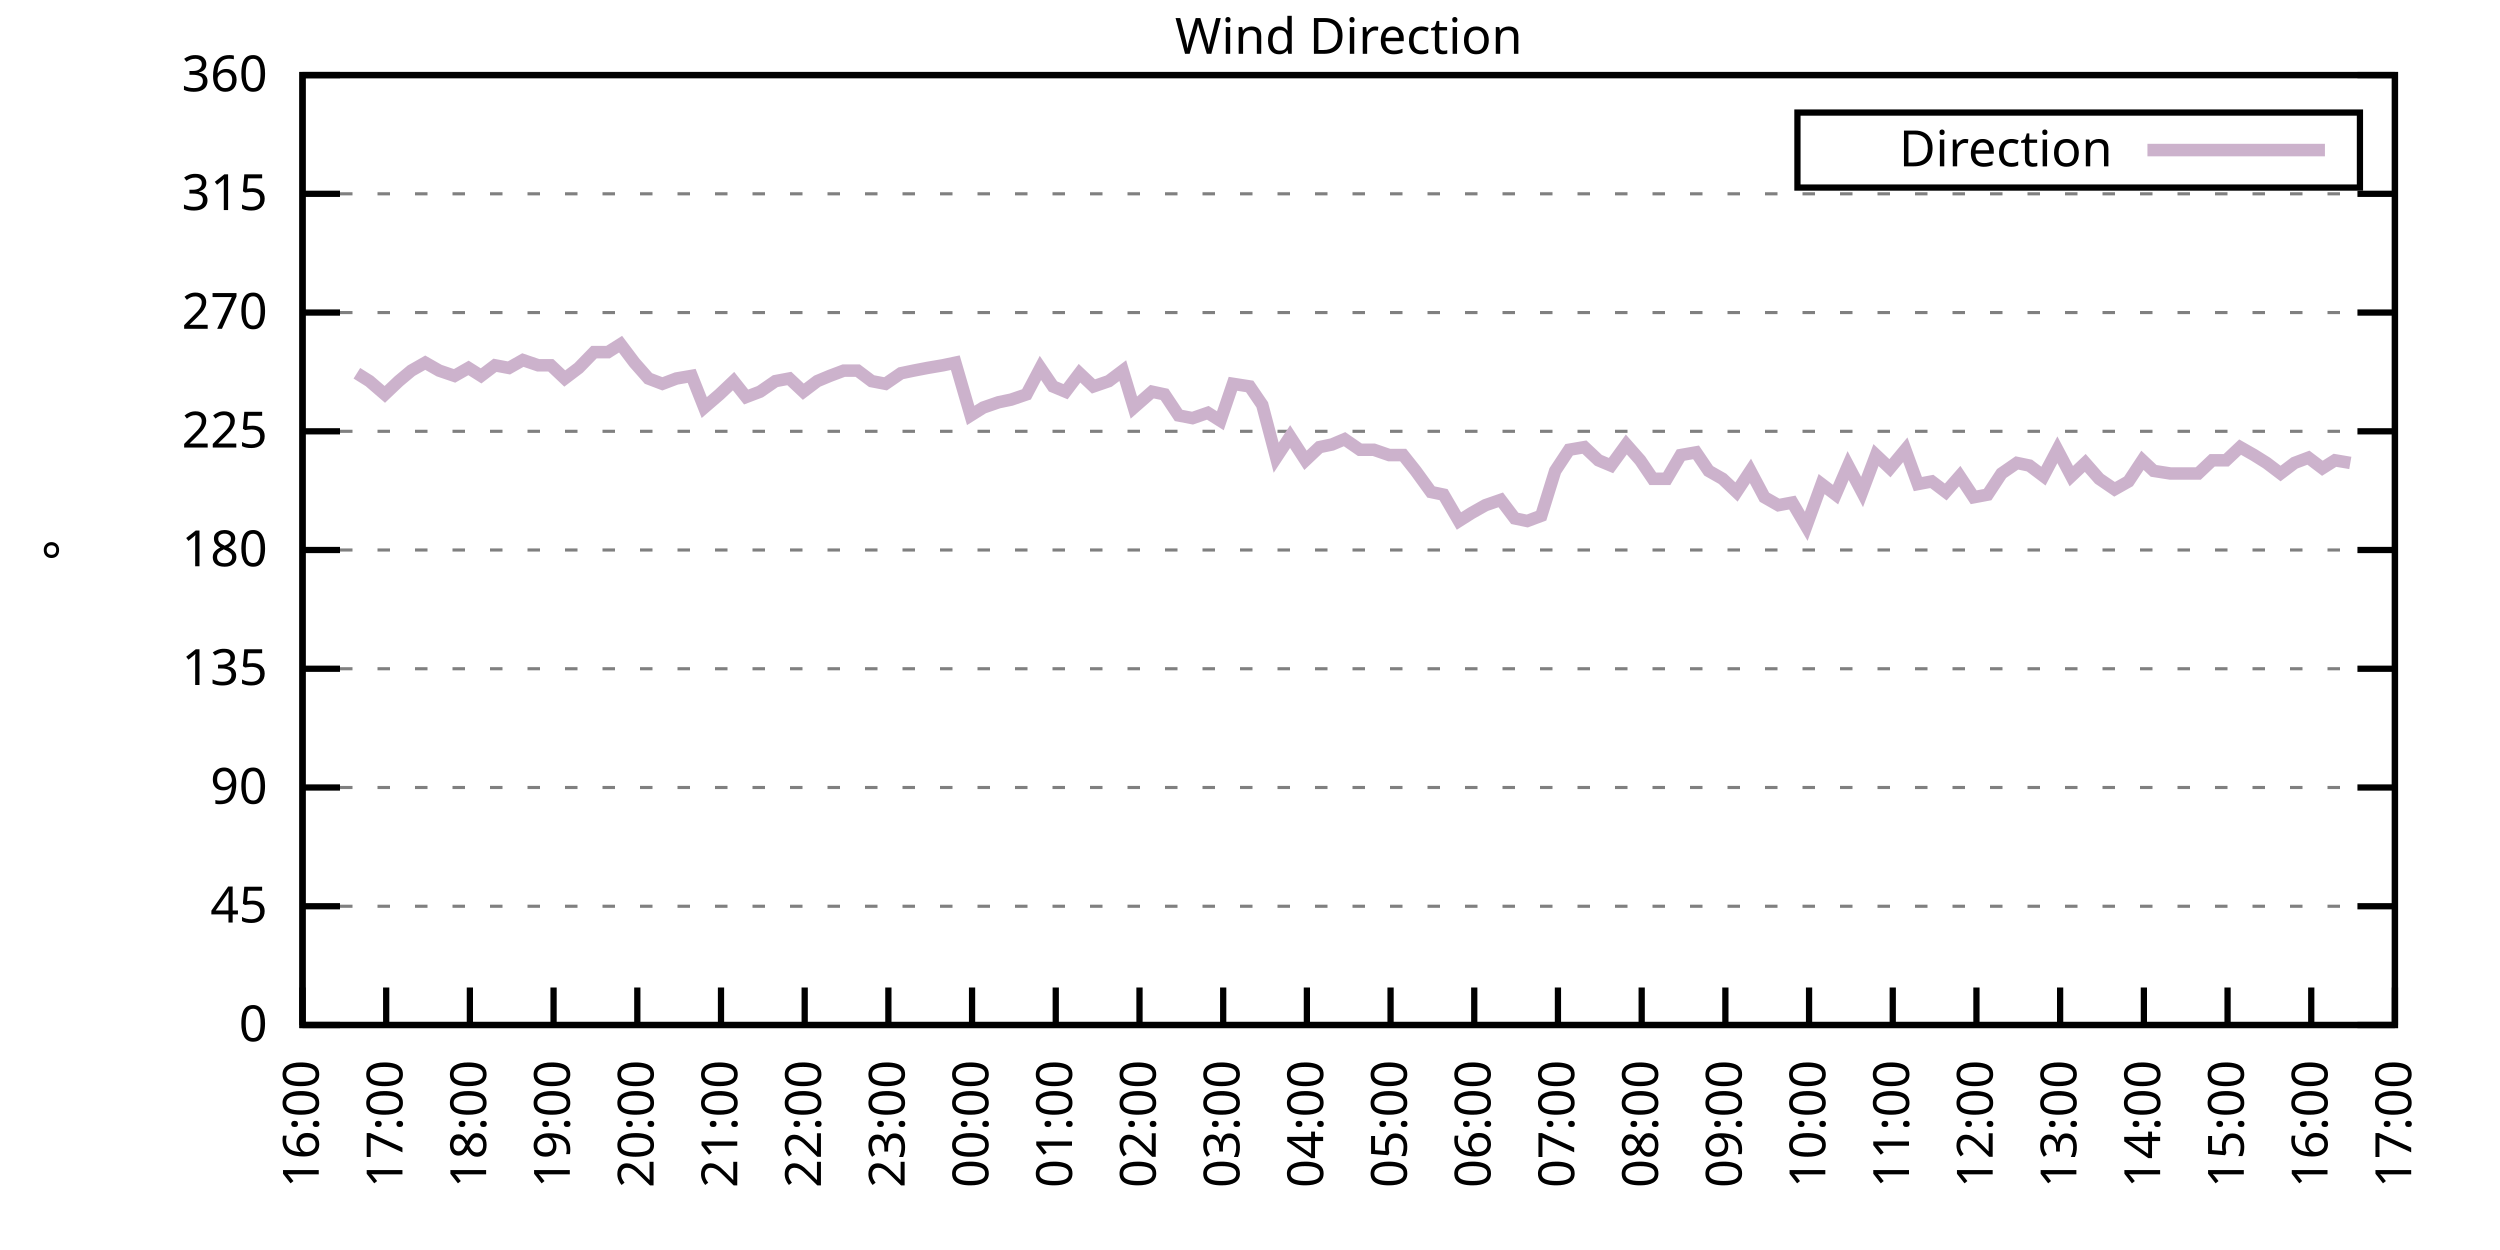
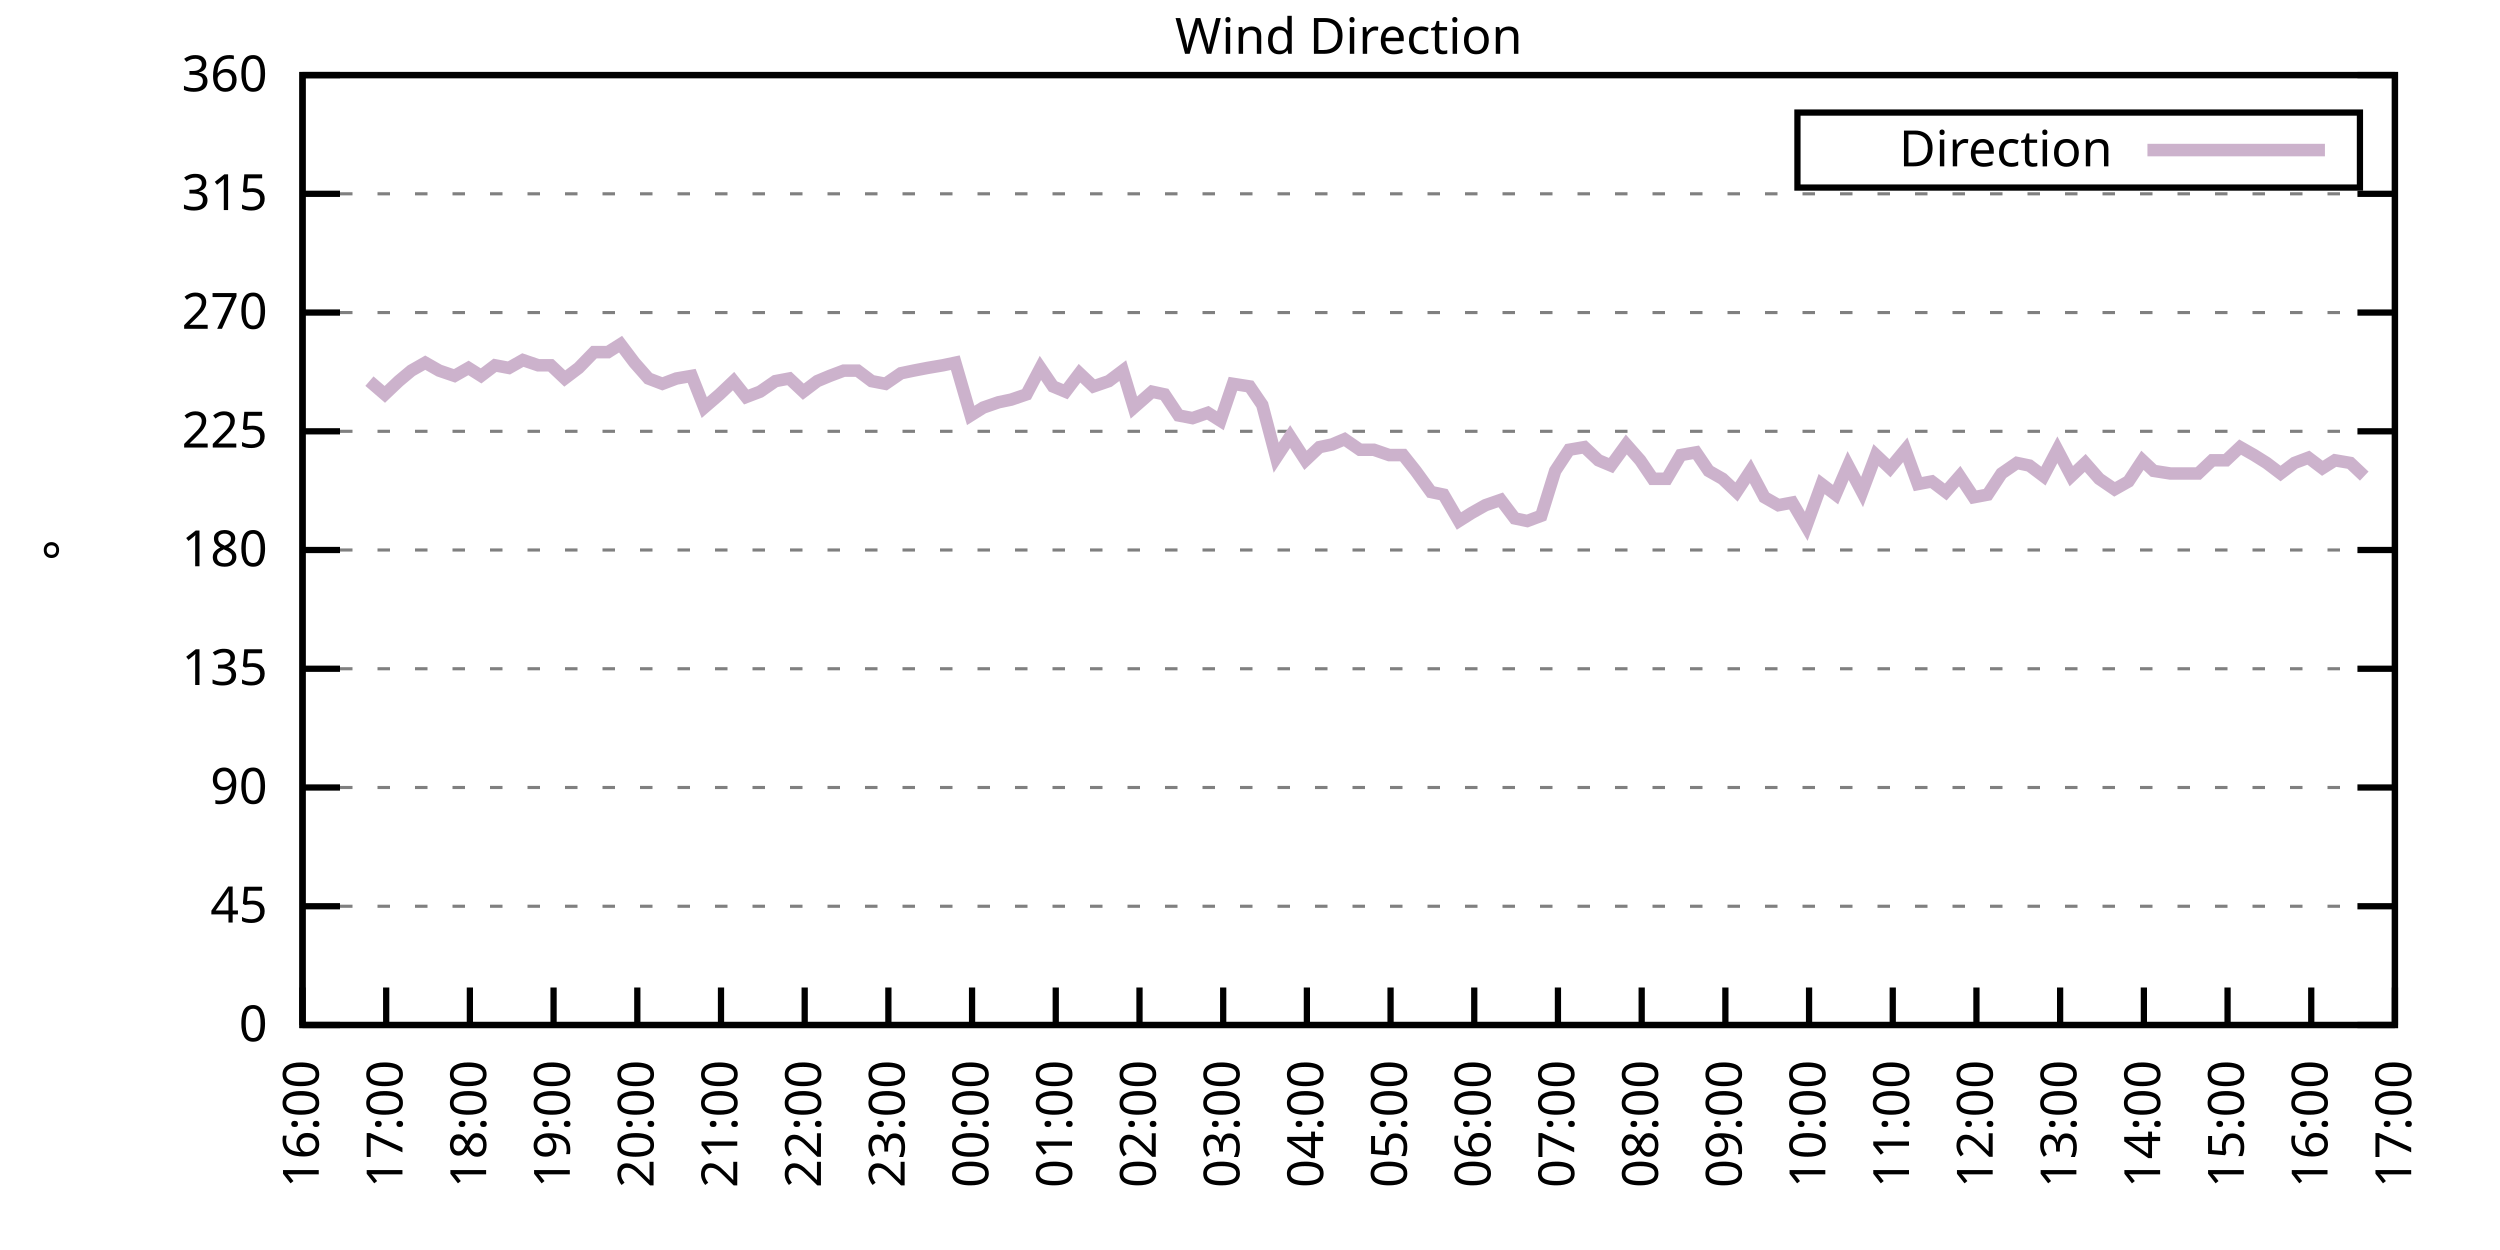
<svg xmlns="http://www.w3.org/2000/svg" xmlns:xlink="http://www.w3.org/1999/xlink" width="400" height="200" viewBox="0 0 400 200">
  <g id="gnuplot_canvas">
    <rect x="0" y="0" width="400" height="200" fill="none" />
    <defs>
      <circle id="gpDot" r="0.5" stroke-width="0.5" stroke="currentColor" />
      <path id="gpPt0" stroke-width="0.333" stroke="currentColor" d="M-1,0 h2 M0,-1 v2" />
      <path id="gpPt1" stroke-width="0.333" stroke="currentColor" d="M-1,-1 L1,1 M1,-1 L-1,1" />
      <path id="gpPt2" stroke-width="0.333" stroke="currentColor" d="M-1,0 L1,0 M0,-1 L0,1 M-1,-1 L1,1 M-1,1 L1,-1" />
      <rect id="gpPt3" stroke-width="0.333" stroke="currentColor" x="-1" y="-1" width="2" height="2" />
      <rect id="gpPt4" stroke-width="0.333" stroke="currentColor" fill="currentColor" x="-1" y="-1" width="2" height="2" />
      <circle id="gpPt5" stroke-width="0.333" stroke="currentColor" cx="0" cy="0" r="1" />
      <use xlink:href="#gpPt5" id="gpPt6" fill="currentColor" stroke="none" />
      <path id="gpPt7" stroke-width="0.333" stroke="currentColor" d="M0,-1.33 L-1.33,0.67 L1.33,0.67 z" />
      <use xlink:href="#gpPt7" id="gpPt8" fill="currentColor" stroke="none" />
      <use xlink:href="#gpPt7" id="gpPt9" stroke="currentColor" transform="rotate(180)" />
      <use xlink:href="#gpPt9" id="gpPt10" fill="currentColor" stroke="none" />
      <use xlink:href="#gpPt3" id="gpPt11" stroke="currentColor" transform="rotate(45)" />
      <use xlink:href="#gpPt11" id="gpPt12" fill="currentColor" stroke="none" />
      <path id="gpPt13" stroke-width="0.333" stroke="currentColor" d="M0,1.330 L1.265,0.411 L0.782,-1.067 L-0.782,-1.076 L-1.265,0.411 z" />
      <use xlink:href="#gpPt13" id="gpPt14" fill="currentColor" stroke="none" />
      <filter id="textbox" filterUnits="objectBoundingBox" x="0" y="0" height="1" width="1">
        <feFlood flood-color="white" flood-opacity="1" result="bgnd" />
        <feComposite in="SourceGraphic" in2="bgnd" operator="atop" />
      </filter>
      <filter id="greybox" filterUnits="objectBoundingBox" x="0" y="0" height="1" width="1">
        <feFlood flood-color="lightgrey" flood-opacity="1" result="grey" />
        <feComposite in="SourceGraphic" in2="grey" operator="atop" />
      </filter>
    </defs>
    <g fill="none" color="white" stroke="currentColor" stroke-width="1.00" stroke-linecap="butt" stroke-linejoin="miter">
</g>
    <g fill="none" color="black" stroke="currentColor" stroke-width="1.00" stroke-linecap="butt" stroke-linejoin="miter">
      <g stroke="none" shape-rendering="crispEdges">
        <polygon fill="rgb(255, 255, 255)" points="48.40,164.00 383.18,164.00 383.18,12.02 48.40,12.02 " />
      </g>
    </g>
    <g fill="none" color="black" stroke="currentColor" stroke-width="1.00" stroke-linecap="butt" stroke-linejoin="miter">
</g>
    <g fill="none" color="black" stroke="black" stroke-width="0.50" stroke-linecap="butt" stroke-linejoin="miter">
</g>
    <g fill="none" color="gray" stroke="currentColor" stroke-width="0.50" stroke-linecap="butt" stroke-linejoin="miter">
      <path stroke="gray" stroke-dasharray="2,4" class="gridline" d="M48.40,164.00 L383.19,164.00  " />
    </g>
    <g fill="none" color="gray" stroke="gray" stroke-width="1.00" stroke-linecap="butt" stroke-linejoin="miter">
</g>
    <g fill="none" color="black" stroke="currentColor" stroke-width="1.00" stroke-linecap="butt" stroke-linejoin="miter">
      <path stroke="black" d="M48.40,164.00 L54.40,164.00 M383.19,164.00 L377.19,164.00  " />
      <g transform="translate(42.80,166.60)" stroke="none" fill="black" font-family="Sans" font-size="8.00" text-anchor="end">
        <text>
          <tspan font-family="Sans"> 0</tspan>
        </text>
      </g>
    </g>
    <g fill="none" color="black" stroke="currentColor" stroke-width="1.00" stroke-linecap="butt" stroke-linejoin="miter">
</g>
    <g fill="none" color="black" stroke="black" stroke-width="0.50" stroke-linecap="butt" stroke-linejoin="miter">
</g>
    <g fill="none" color="gray" stroke="currentColor" stroke-width="0.50" stroke-linecap="butt" stroke-linejoin="miter">
      <path stroke="gray" stroke-dasharray="2,4" class="gridline" d="M48.40,145.00 L383.19,145.00  " />
    </g>
    <g fill="none" color="gray" stroke="gray" stroke-width="1.00" stroke-linecap="butt" stroke-linejoin="miter">
</g>
    <g fill="none" color="black" stroke="currentColor" stroke-width="1.00" stroke-linecap="butt" stroke-linejoin="miter">
      <path stroke="black" d="M48.40,145.00 L54.40,145.00 M383.19,145.00 L377.19,145.00  " />
      <g transform="translate(42.80,147.60)" stroke="none" fill="black" font-family="Sans" font-size="8.00" text-anchor="end">
        <text>
          <tspan font-family="Sans"> 45</tspan>
        </text>
      </g>
    </g>
    <g fill="none" color="black" stroke="currentColor" stroke-width="1.00" stroke-linecap="butt" stroke-linejoin="miter">
</g>
    <g fill="none" color="black" stroke="black" stroke-width="0.50" stroke-linecap="butt" stroke-linejoin="miter">
</g>
    <g fill="none" color="gray" stroke="currentColor" stroke-width="0.50" stroke-linecap="butt" stroke-linejoin="miter">
      <path stroke="gray" stroke-dasharray="2,4" class="gridline" d="M48.40,126.00 L383.19,126.00  " />
    </g>
    <g fill="none" color="gray" stroke="gray" stroke-width="1.00" stroke-linecap="butt" stroke-linejoin="miter">
</g>
    <g fill="none" color="black" stroke="currentColor" stroke-width="1.00" stroke-linecap="butt" stroke-linejoin="miter">
      <path stroke="black" d="M48.40,126.00 L54.40,126.00 M383.19,126.00 L377.19,126.00  " />
      <g transform="translate(42.80,128.60)" stroke="none" fill="black" font-family="Sans" font-size="8.00" text-anchor="end">
        <text>
          <tspan font-family="Sans"> 90</tspan>
        </text>
      </g>
    </g>
    <g fill="none" color="black" stroke="currentColor" stroke-width="1.00" stroke-linecap="butt" stroke-linejoin="miter">
</g>
    <g fill="none" color="black" stroke="black" stroke-width="0.50" stroke-linecap="butt" stroke-linejoin="miter">
</g>
    <g fill="none" color="gray" stroke="currentColor" stroke-width="0.50" stroke-linecap="butt" stroke-linejoin="miter">
      <path stroke="gray" stroke-dasharray="2,4" class="gridline" d="M48.40,107.00 L383.19,107.00  " />
    </g>
    <g fill="none" color="gray" stroke="gray" stroke-width="1.00" stroke-linecap="butt" stroke-linejoin="miter">
</g>
    <g fill="none" color="black" stroke="currentColor" stroke-width="1.00" stroke-linecap="butt" stroke-linejoin="miter">
      <path stroke="black" d="M48.40,107.00 L54.40,107.00 M383.19,107.00 L377.19,107.00  " />
      <g transform="translate(42.80,109.60)" stroke="none" fill="black" font-family="Sans" font-size="8.00" text-anchor="end">
        <text>
          <tspan font-family="Sans"> 135</tspan>
        </text>
      </g>
    </g>
    <g fill="none" color="black" stroke="currentColor" stroke-width="1.00" stroke-linecap="butt" stroke-linejoin="miter">
</g>
    <g fill="none" color="black" stroke="black" stroke-width="0.50" stroke-linecap="butt" stroke-linejoin="miter">
</g>
    <g fill="none" color="gray" stroke="currentColor" stroke-width="0.50" stroke-linecap="butt" stroke-linejoin="miter">
      <path stroke="gray" stroke-dasharray="2,4" class="gridline" d="M48.40,88.00 L383.19,88.00  " />
    </g>
    <g fill="none" color="gray" stroke="gray" stroke-width="1.00" stroke-linecap="butt" stroke-linejoin="miter">
</g>
    <g fill="none" color="black" stroke="currentColor" stroke-width="1.00" stroke-linecap="butt" stroke-linejoin="miter">
      <path stroke="black" d="M48.40,88.00 L54.40,88.00 M383.19,88.00 L377.19,88.00  " />
      <g transform="translate(42.80,90.60)" stroke="none" fill="black" font-family="Sans" font-size="8.00" text-anchor="end">
        <text>
          <tspan font-family="Sans"> 180</tspan>
        </text>
      </g>
    </g>
    <g fill="none" color="black" stroke="currentColor" stroke-width="1.00" stroke-linecap="butt" stroke-linejoin="miter">
</g>
    <g fill="none" color="black" stroke="black" stroke-width="0.50" stroke-linecap="butt" stroke-linejoin="miter">
</g>
    <g fill="none" color="gray" stroke="currentColor" stroke-width="0.50" stroke-linecap="butt" stroke-linejoin="miter">
      <path stroke="gray" stroke-dasharray="2,4" class="gridline" d="M48.40,69.01 L383.19,69.01  " />
    </g>
    <g fill="none" color="gray" stroke="gray" stroke-width="1.00" stroke-linecap="butt" stroke-linejoin="miter">
</g>
    <g fill="none" color="black" stroke="currentColor" stroke-width="1.00" stroke-linecap="butt" stroke-linejoin="miter">
      <path stroke="black" d="M48.40,69.01 L54.40,69.01 M383.19,69.01 L377.19,69.01  " />
      <g transform="translate(42.80,71.61)" stroke="none" fill="black" font-family="Sans" font-size="8.00" text-anchor="end">
        <text>
          <tspan font-family="Sans"> 225</tspan>
        </text>
      </g>
    </g>
    <g fill="none" color="black" stroke="currentColor" stroke-width="1.00" stroke-linecap="butt" stroke-linejoin="miter">
</g>
    <g fill="none" color="black" stroke="black" stroke-width="0.50" stroke-linecap="butt" stroke-linejoin="miter">
</g>
    <g fill="none" color="gray" stroke="currentColor" stroke-width="0.50" stroke-linecap="butt" stroke-linejoin="miter">
      <path stroke="gray" stroke-dasharray="2,4" class="gridline" d="M48.40,50.01 L383.19,50.01  " />
    </g>
    <g fill="none" color="gray" stroke="gray" stroke-width="1.00" stroke-linecap="butt" stroke-linejoin="miter">
</g>
    <g fill="none" color="black" stroke="currentColor" stroke-width="1.00" stroke-linecap="butt" stroke-linejoin="miter">
      <path stroke="black" d="M48.40,50.01 L54.40,50.01 M383.19,50.01 L377.19,50.01  " />
      <g transform="translate(42.80,52.61)" stroke="none" fill="black" font-family="Sans" font-size="8.00" text-anchor="end">
        <text>
          <tspan font-family="Sans"> 270</tspan>
        </text>
      </g>
    </g>
    <g fill="none" color="black" stroke="currentColor" stroke-width="1.00" stroke-linecap="butt" stroke-linejoin="miter">
</g>
    <g fill="none" color="black" stroke="black" stroke-width="0.50" stroke-linecap="butt" stroke-linejoin="miter">
</g>
    <g fill="none" color="gray" stroke="currentColor" stroke-width="0.50" stroke-linecap="butt" stroke-linejoin="miter">
      <path stroke="gray" stroke-dasharray="2,4" class="gridline" d="M48.40,31.01 L383.19,31.01  " />
    </g>
    <g fill="none" color="gray" stroke="gray" stroke-width="1.00" stroke-linecap="butt" stroke-linejoin="miter">
</g>
    <g fill="none" color="black" stroke="currentColor" stroke-width="1.00" stroke-linecap="butt" stroke-linejoin="miter">
      <path stroke="black" d="M48.40,31.01 L54.40,31.01 M383.19,31.01 L377.19,31.01  " />
      <g transform="translate(42.80,33.61)" stroke="none" fill="black" font-family="Sans" font-size="8.00" text-anchor="end">
        <text>
          <tspan font-family="Sans"> 315</tspan>
        </text>
      </g>
    </g>
    <g fill="none" color="black" stroke="currentColor" stroke-width="1.00" stroke-linecap="butt" stroke-linejoin="miter">
</g>
    <g fill="none" color="black" stroke="black" stroke-width="0.50" stroke-linecap="butt" stroke-linejoin="miter">
</g>
    <g fill="none" color="gray" stroke="currentColor" stroke-width="0.50" stroke-linecap="butt" stroke-linejoin="miter">
      <path stroke="gray" stroke-dasharray="2,4" class="gridline" d="M48.40,12.01 L383.19,12.01  " />
    </g>
    <g fill="none" color="gray" stroke="gray" stroke-width="1.00" stroke-linecap="butt" stroke-linejoin="miter">
</g>
    <g fill="none" color="black" stroke="currentColor" stroke-width="1.00" stroke-linecap="butt" stroke-linejoin="miter">
      <path stroke="black" d="M48.40,12.01 L54.40,12.01 M383.19,12.01 L377.19,12.01  " />
      <g transform="translate(42.80,14.61)" stroke="none" fill="black" font-family="Sans" font-size="8.00" text-anchor="end">
        <text>
          <tspan font-family="Sans"> 360</tspan>
        </text>
      </g>
    </g>
    <g fill="none" color="black" stroke="currentColor" stroke-width="1.00" stroke-linecap="butt" stroke-linejoin="miter">
      <path stroke="black" d="M48.40,164.00 L48.40,158.00  " />
      <g transform="translate(51.00,169.60) rotate(270.00)" stroke="none" fill="black" font-family="Sans" font-size="8.00" text-anchor="end">
        <text>
          <tspan font-family="Sans">16:00</tspan>
        </text>
      </g>
    </g>
    <g fill="none" color="black" stroke="currentColor" stroke-width="1.00" stroke-linecap="butt" stroke-linejoin="miter">
      <path stroke="black" d="M61.79,164.00 L61.79,158.00  " />
      <g transform="translate(64.39,169.60) rotate(270.00)" stroke="none" fill="black" font-family="Sans" font-size="8.00" text-anchor="end">
        <text>
          <tspan font-family="Sans">17:00</tspan>
        </text>
      </g>
    </g>
    <g fill="none" color="black" stroke="currentColor" stroke-width="1.00" stroke-linecap="butt" stroke-linejoin="miter">
      <path stroke="black" d="M75.18,164.00 L75.18,158.00  " />
      <g transform="translate(77.78,169.60) rotate(270.00)" stroke="none" fill="black" font-family="Sans" font-size="8.00" text-anchor="end">
        <text>
          <tspan font-family="Sans">18:00</tspan>
        </text>
      </g>
    </g>
    <g fill="none" color="black" stroke="currentColor" stroke-width="1.00" stroke-linecap="butt" stroke-linejoin="miter">
      <path stroke="black" d="M88.57,164.00 L88.57,158.00  " />
      <g transform="translate(91.17,169.60) rotate(270.00)" stroke="none" fill="black" font-family="Sans" font-size="8.00" text-anchor="end">
        <text>
          <tspan font-family="Sans">19:00</tspan>
        </text>
      </g>
    </g>
    <g fill="none" color="black" stroke="currentColor" stroke-width="1.00" stroke-linecap="butt" stroke-linejoin="miter">
      <path stroke="black" d="M101.97,164.00 L101.97,158.00  " />
      <g transform="translate(104.57,169.60) rotate(270.00)" stroke="none" fill="black" font-family="Sans" font-size="8.00" text-anchor="end">
        <text>
          <tspan font-family="Sans">20:00</tspan>
        </text>
      </g>
    </g>
    <g fill="none" color="black" stroke="currentColor" stroke-width="1.00" stroke-linecap="butt" stroke-linejoin="miter">
      <path stroke="black" d="M115.36,164.00 L115.36,158.00  " />
      <g transform="translate(117.96,169.60) rotate(270.00)" stroke="none" fill="black" font-family="Sans" font-size="8.00" text-anchor="end">
        <text>
          <tspan font-family="Sans">21:00</tspan>
        </text>
      </g>
    </g>
    <g fill="none" color="black" stroke="currentColor" stroke-width="1.00" stroke-linecap="butt" stroke-linejoin="miter">
      <path stroke="black" d="M128.75,164.00 L128.75,158.00  " />
      <g transform="translate(131.35,169.60) rotate(270.00)" stroke="none" fill="black" font-family="Sans" font-size="8.00" text-anchor="end">
        <text>
          <tspan font-family="Sans">22:00</tspan>
        </text>
      </g>
    </g>
    <g fill="none" color="black" stroke="currentColor" stroke-width="1.00" stroke-linecap="butt" stroke-linejoin="miter">
      <path stroke="black" d="M142.14,164.00 L142.14,158.00  " />
      <g transform="translate(144.74,169.60) rotate(270.00)" stroke="none" fill="black" font-family="Sans" font-size="8.00" text-anchor="end">
        <text>
          <tspan font-family="Sans">23:00</tspan>
        </text>
      </g>
    </g>
    <g fill="none" color="black" stroke="currentColor" stroke-width="1.00" stroke-linecap="butt" stroke-linejoin="miter">
      <path stroke="black" d="M155.53,164.00 L155.53,158.00  " />
      <g transform="translate(158.13,169.60) rotate(270.00)" stroke="none" fill="black" font-family="Sans" font-size="8.00" text-anchor="end">
        <text>
          <tspan font-family="Sans">00:00</tspan>
        </text>
      </g>
    </g>
    <g fill="none" color="black" stroke="currentColor" stroke-width="1.00" stroke-linecap="butt" stroke-linejoin="miter">
      <path stroke="black" d="M168.92,164.00 L168.92,158.00  " />
      <g transform="translate(171.52,169.60) rotate(270.00)" stroke="none" fill="black" font-family="Sans" font-size="8.00" text-anchor="end">
        <text>
          <tspan font-family="Sans">01:00</tspan>
        </text>
      </g>
    </g>
    <g fill="none" color="black" stroke="currentColor" stroke-width="1.00" stroke-linecap="butt" stroke-linejoin="miter">
      <path stroke="black" d="M182.32,164.00 L182.32,158.00  " />
      <g transform="translate(184.92,169.60) rotate(270.00)" stroke="none" fill="black" font-family="Sans" font-size="8.00" text-anchor="end">
        <text>
          <tspan font-family="Sans">02:00</tspan>
        </text>
      </g>
    </g>
    <g fill="none" color="black" stroke="currentColor" stroke-width="1.00" stroke-linecap="butt" stroke-linejoin="miter">
      <path stroke="black" d="M195.71,164.00 L195.71,158.00  " />
      <g transform="translate(198.31,169.60) rotate(270.00)" stroke="none" fill="black" font-family="Sans" font-size="8.00" text-anchor="end">
        <text>
          <tspan font-family="Sans">03:00</tspan>
        </text>
      </g>
    </g>
    <g fill="none" color="black" stroke="currentColor" stroke-width="1.00" stroke-linecap="butt" stroke-linejoin="miter">
      <path stroke="black" d="M209.10,164.00 L209.10,158.00  " />
      <g transform="translate(211.70,169.60) rotate(270.00)" stroke="none" fill="black" font-family="Sans" font-size="8.00" text-anchor="end">
        <text>
          <tspan font-family="Sans">04:00</tspan>
        </text>
      </g>
    </g>
    <g fill="none" color="black" stroke="currentColor" stroke-width="1.00" stroke-linecap="butt" stroke-linejoin="miter">
      <path stroke="black" d="M222.49,164.00 L222.49,158.00  " />
      <g transform="translate(225.09,169.60) rotate(270.00)" stroke="none" fill="black" font-family="Sans" font-size="8.00" text-anchor="end">
        <text>
          <tspan font-family="Sans">05:00</tspan>
        </text>
      </g>
    </g>
    <g fill="none" color="black" stroke="currentColor" stroke-width="1.00" stroke-linecap="butt" stroke-linejoin="miter">
      <path stroke="black" d="M235.88,164.00 L235.88,158.00  " />
      <g transform="translate(238.48,169.60) rotate(270.00)" stroke="none" fill="black" font-family="Sans" font-size="8.00" text-anchor="end">
        <text>
          <tspan font-family="Sans">06:00</tspan>
        </text>
      </g>
    </g>
    <g fill="none" color="black" stroke="currentColor" stroke-width="1.00" stroke-linecap="butt" stroke-linejoin="miter">
      <path stroke="black" d="M249.27,164.00 L249.27,158.00  " />
      <g transform="translate(251.87,169.60) rotate(270.00)" stroke="none" fill="black" font-family="Sans" font-size="8.00" text-anchor="end">
        <text>
          <tspan font-family="Sans">07:00</tspan>
        </text>
      </g>
    </g>
    <g fill="none" color="black" stroke="currentColor" stroke-width="1.00" stroke-linecap="butt" stroke-linejoin="miter">
      <path stroke="black" d="M262.67,164.00 L262.67,158.00  " />
      <g transform="translate(265.27,169.60) rotate(270.00)" stroke="none" fill="black" font-family="Sans" font-size="8.00" text-anchor="end">
        <text>
          <tspan font-family="Sans">08:00</tspan>
        </text>
      </g>
    </g>
    <g fill="none" color="black" stroke="currentColor" stroke-width="1.00" stroke-linecap="butt" stroke-linejoin="miter">
      <path stroke="black" d="M276.06,164.00 L276.06,158.00  " />
      <g transform="translate(278.66,169.60) rotate(270.00)" stroke="none" fill="black" font-family="Sans" font-size="8.00" text-anchor="end">
        <text>
          <tspan font-family="Sans">09:00</tspan>
        </text>
      </g>
    </g>
    <g fill="none" color="black" stroke="currentColor" stroke-width="1.00" stroke-linecap="butt" stroke-linejoin="miter">
      <path stroke="black" d="M289.45,164.00 L289.45,158.00  " />
      <g transform="translate(292.05,169.60) rotate(270.00)" stroke="none" fill="black" font-family="Sans" font-size="8.00" text-anchor="end">
        <text>
          <tspan font-family="Sans">10:00</tspan>
        </text>
      </g>
    </g>
    <g fill="none" color="black" stroke="currentColor" stroke-width="1.00" stroke-linecap="butt" stroke-linejoin="miter">
      <path stroke="black" d="M302.84,164.00 L302.84,158.00  " />
      <g transform="translate(305.44,169.60) rotate(270.00)" stroke="none" fill="black" font-family="Sans" font-size="8.00" text-anchor="end">
        <text>
          <tspan font-family="Sans">11:00</tspan>
        </text>
      </g>
    </g>
    <g fill="none" color="black" stroke="currentColor" stroke-width="1.00" stroke-linecap="butt" stroke-linejoin="miter">
      <path stroke="black" d="M316.23,164.00 L316.23,158.00  " />
      <g transform="translate(318.83,169.60) rotate(270.00)" stroke="none" fill="black" font-family="Sans" font-size="8.00" text-anchor="end">
        <text>
          <tspan font-family="Sans">12:00</tspan>
        </text>
      </g>
    </g>
    <g fill="none" color="black" stroke="currentColor" stroke-width="1.00" stroke-linecap="butt" stroke-linejoin="miter">
      <path stroke="black" d="M329.62,164.00 L329.62,158.00  " />
      <g transform="translate(332.22,169.60) rotate(270.00)" stroke="none" fill="black" font-family="Sans" font-size="8.00" text-anchor="end">
        <text>
          <tspan font-family="Sans">13:00</tspan>
        </text>
      </g>
    </g>
    <g fill="none" color="black" stroke="currentColor" stroke-width="1.00" stroke-linecap="butt" stroke-linejoin="miter">
      <path stroke="black" d="M343.02,164.00 L343.02,158.00  " />
      <g transform="translate(345.62,169.60) rotate(270.00)" stroke="none" fill="black" font-family="Sans" font-size="8.00" text-anchor="end">
        <text>
          <tspan font-family="Sans">14:00</tspan>
        </text>
      </g>
    </g>
    <g fill="none" color="black" stroke="currentColor" stroke-width="1.00" stroke-linecap="butt" stroke-linejoin="miter">
      <path stroke="black" d="M356.41,164.00 L356.41,158.00  " />
      <g transform="translate(359.01,169.60) rotate(270.00)" stroke="none" fill="black" font-family="Sans" font-size="8.00" text-anchor="end">
        <text>
          <tspan font-family="Sans">15:00</tspan>
        </text>
      </g>
    </g>
    <g fill="none" color="black" stroke="currentColor" stroke-width="1.00" stroke-linecap="butt" stroke-linejoin="miter">
      <path stroke="black" d="M369.80,164.00 L369.80,158.00  " />
      <g transform="translate(372.40,169.60) rotate(270.00)" stroke="none" fill="black" font-family="Sans" font-size="8.00" text-anchor="end">
        <text>
          <tspan font-family="Sans">16:00</tspan>
        </text>
      </g>
    </g>
    <g fill="none" color="black" stroke="currentColor" stroke-width="1.00" stroke-linecap="butt" stroke-linejoin="miter">
      <path stroke="black" d="M383.19,164.00 L383.19,158.00  " />
      <g transform="translate(385.79,169.60) rotate(270.00)" stroke="none" fill="black" font-family="Sans" font-size="8.00" text-anchor="end">
        <text>
          <tspan font-family="Sans">17:00</tspan>
        </text>
      </g>
    </g>
    <g fill="none" color="black" stroke="currentColor" stroke-width="1.00" stroke-linecap="butt" stroke-linejoin="miter">
</g>
    <g fill="none" color="black" stroke="currentColor" stroke-width="1.00" stroke-linecap="butt" stroke-linejoin="miter">
      <path stroke="black" d="M48.40,12.01 L48.40,164.00 L383.19,164.00 L383.19,12.01 L48.40,12.01 Z  " />
    </g>
    <g fill="none" color="black" stroke="currentColor" stroke-width="1.00" stroke-linecap="butt" stroke-linejoin="miter">
</g>
    <g fill="none" color="black" stroke="currentColor" stroke-width="1.00" stroke-linecap="butt" stroke-linejoin="miter">
      <path stroke="black" d="M287.59,30.01 L287.59,18.01 L377.59,18.01 L377.59,30.01 L287.59,30.01 Z  " />
    </g>
    <g id="Wind_direction_plot_1">
      <g fill="none" color="white" stroke="black" stroke-width="2.00" stroke-linecap="butt" stroke-linejoin="miter">
</g>
      <g fill="none" color="black" stroke="currentColor" stroke-width="2.00" stroke-linecap="butt" stroke-linejoin="miter">
        <g transform="translate(337.99,26.61)" stroke="none" fill="black" font-family="Sans" font-size="8.00" text-anchor="end">
          <text>
            <tspan font-family="Sans">Direction</tspan>
          </text>
        </g>
      </g>
      <g fill="none" color="black" stroke="currentColor" stroke-width="2.00" stroke-linecap="butt" stroke-linejoin="miter">
-         <path stroke="rgb(204, 178, 204)" d="M343.59,24.01 L371.99,24.01 M57.10,59.72 L59.11,60.98 L61.57,63.10 L63.80,60.98 L65.81,59.30 L68.04,58.03   L70.27,59.30 L72.73,60.14 L74.96,58.87 L76.97,60.14 L79.20,58.45 L81.43,58.87 L83.66,57.61 L86.12,58.45   L88.13,58.45 L90.36,60.56 L92.59,58.87 L95.05,56.34 L97.28,56.34 L99.29,55.07 L101.52,58.03 L103.75,60.56   L105.98,61.41 L108.22,60.56 L110.67,60.14 L112.68,65.21 L115.13,63.10 L117.37,60.98 L119.38,63.52 L121.61,62.67   L124.06,60.98 L126.29,60.56 L128.53,62.67 L130.76,60.98 L132.77,60.14 L135.00,59.30 L137.23,59.30 L139.46,60.98   L141.69,61.41 L144.15,59.72 L146.16,59.30 L148.39,58.87 L150.85,58.45 L152.85,58.03 L155.31,66.47 L157.32,65.21   L159.77,64.36 L161.78,63.94 L164.24,63.10 L166.47,58.87 L168.48,61.83 L170.49,62.67 L172.72,59.72 L174.95,61.83   L177.41,60.98 L179.64,59.30 L181.42,65.21 L184.32,62.67 L186.33,63.10 L188.57,66.47 L190.80,66.90 L193.25,66.05   L195.26,67.32 L197.27,61.41 L199.95,61.83 L201.96,64.78 L204.19,73.23 L206.42,69.85 L208.88,73.65 L211.11,71.54   L213.12,71.12 L215.13,70.27 L217.58,71.96 L219.81,71.96 L222.27,72.81 L224.50,72.81 L226.51,75.34 L228.96,78.72   L230.97,79.14 L233.43,83.36 L235.44,82.09 L237.67,80.83 L240.12,79.98 L242.36,82.94 L244.36,83.36 L246.60,82.52   L248.83,75.34 L251.06,71.96 L253.51,71.54 L255.75,73.65 L257.76,74.49 L260.21,71.12 L262.44,73.65 L264.45,76.61   L266.68,76.61 L268.92,72.81 L271.37,72.38 L273.38,75.34 L275.61,76.61 L277.84,78.72 L280.07,75.34 L282.31,79.56   L284.54,80.83 L286.77,80.41 L289.00,84.21 L291.46,77.45 L293.69,79.14 L295.70,74.49 L297.93,78.72 L300.16,72.81   L302.39,74.92 L304.85,71.96 L306.86,77.45 L309.09,77.03 L311.32,78.72 L313.55,76.18 L315.79,79.56 L318.02,79.14   L320.25,75.76 L322.70,74.07 L324.71,74.49 L326.95,76.18 L329.18,71.96 L331.41,76.18 L333.64,74.07 L335.87,76.61   L338.33,78.29 L340.56,77.03 L342.79,73.65 L344.58,75.34 L347.26,75.76 L349.26,75.76 L351.72,75.76 L353.95,73.65   L356.18,73.65 L358.42,71.54 L360.65,72.81 L362.66,74.07 L364.89,75.76 L367.12,74.07 L369.35,73.23 L371.58,74.92   L373.59,73.65 L376.05,74.07  " />
+         <path stroke="rgb(204, 178, 204)" d="M343.59,24.01 L371.99,24.01 M59.11,60.98 L61.57,63.10 L63.80,60.98 L65.81,59.30 L68.04,58.03 L70.27,59.30   L72.73,60.14 L74.96,58.87 L76.97,60.14 L79.20,58.45 L81.43,58.87 L83.66,57.61 L86.12,58.45 L88.13,58.45   L90.36,60.56 L92.59,58.87 L95.05,56.34 L97.28,56.34 L99.29,55.07 L101.52,58.03 L103.75,60.56 L105.98,61.41   L108.22,60.56 L110.67,60.14 L112.68,65.21 L115.13,63.10 L117.37,60.98 L119.38,63.52 L121.61,62.67 L124.06,60.98   L126.29,60.56 L128.53,62.67 L130.76,60.98 L132.77,60.14 L135.00,59.30 L137.23,59.30 L139.46,60.98 L141.69,61.41   L144.15,59.72 L146.16,59.30 L148.39,58.87 L150.85,58.45 L152.85,58.03 L155.31,66.47 L157.32,65.21 L159.77,64.36   L161.78,63.94 L164.24,63.10 L166.47,58.87 L168.48,61.83 L170.49,62.67 L172.72,59.72 L174.95,61.83 L177.41,60.98   L179.64,59.30 L181.42,65.21 L184.32,62.67 L186.33,63.10 L188.57,66.47 L190.80,66.90 L193.25,66.05 L195.26,67.32   L197.27,61.41 L199.95,61.83 L201.96,64.78 L204.19,73.23 L206.42,69.85 L208.88,73.65 L211.11,71.54 L213.12,71.12   L215.13,70.27 L217.58,71.96 L219.81,71.96 L222.27,72.81 L224.50,72.81 L226.51,75.34 L228.96,78.72 L230.97,79.14   L233.43,83.36 L235.44,82.09 L237.67,80.83 L240.12,79.98 L242.36,82.94 L244.36,83.36 L246.60,82.52 L248.83,75.34   L251.06,71.96 L253.51,71.54 L255.75,73.65 L257.76,74.49 L260.21,71.12 L262.44,73.65 L264.45,76.61 L266.68,76.61   L268.92,72.81 L271.37,72.38 L273.38,75.34 L275.61,76.61 L277.84,78.72 L280.07,75.34 L282.31,79.56 L284.54,80.83   L286.77,80.41 L289.00,84.21 L291.46,77.45 L293.69,79.14 L295.70,74.49 L297.93,78.72 L300.16,72.81 L302.39,74.92   L304.85,71.96 L306.86,77.45 L309.09,77.03 L311.32,78.72 L313.55,76.18 L315.79,79.56 L318.02,79.14 L320.25,75.76   L322.70,74.07 L324.71,74.49 L326.95,76.18 L329.18,71.96 L331.41,76.18 L333.64,74.07 L335.87,76.61 L338.33,78.29   L340.56,77.03 L342.79,73.65 L344.58,75.34 L347.26,75.76 L349.26,75.76 L351.72,75.76 L353.95,73.65 L356.18,73.65   L358.42,71.54 L360.65,72.81 L362.66,74.07 L364.89,75.76 L367.12,74.07 L369.35,73.23 L371.58,74.92 L373.59,73.65   L376.05,74.07 L378.28,76.18  " />
      </g>
    </g>
    <g fill="none" color="black" stroke="currentColor" stroke-width="2.00" stroke-linecap="butt" stroke-linejoin="miter">
</g>
    <g fill="none" color="black" stroke="black" stroke-width="1.00" stroke-linecap="butt" stroke-linejoin="miter">
</g>
    <g fill="none" color="black" stroke="currentColor" stroke-width="1.00" stroke-linecap="butt" stroke-linejoin="miter">
      <path stroke="black" d="M48.40,12.01 L48.40,164.00 L383.19,164.00 L383.19,12.01 L48.40,12.01 Z  " />
      <g transform="translate(12.80,88.01) rotate(270.00)" stroke="none" fill="black" font-family="Sans" font-size="8.00" text-anchor="middle">
        <text>
          <tspan font-family="Sans">°</tspan>
        </text>
      </g>
    </g>
    <g fill="none" color="black" stroke="currentColor" stroke-width="1.00" stroke-linecap="butt" stroke-linejoin="miter">
</g>
    <g fill="none" color="black" stroke="currentColor" stroke-width="1.00" stroke-linecap="butt" stroke-linejoin="miter">
      <g transform="translate(215.79,8.61)" stroke="none" fill="black" font-family="Sans" font-size="8.00" text-anchor="middle">
        <text>
          <tspan font-family="Sans">Wind Direction</tspan>
        </text>
      </g>
    </g>
    <g fill="none" color="black" stroke="currentColor" stroke-width="1.00" stroke-linecap="butt" stroke-linejoin="miter">
</g>
  </g>
</svg>
